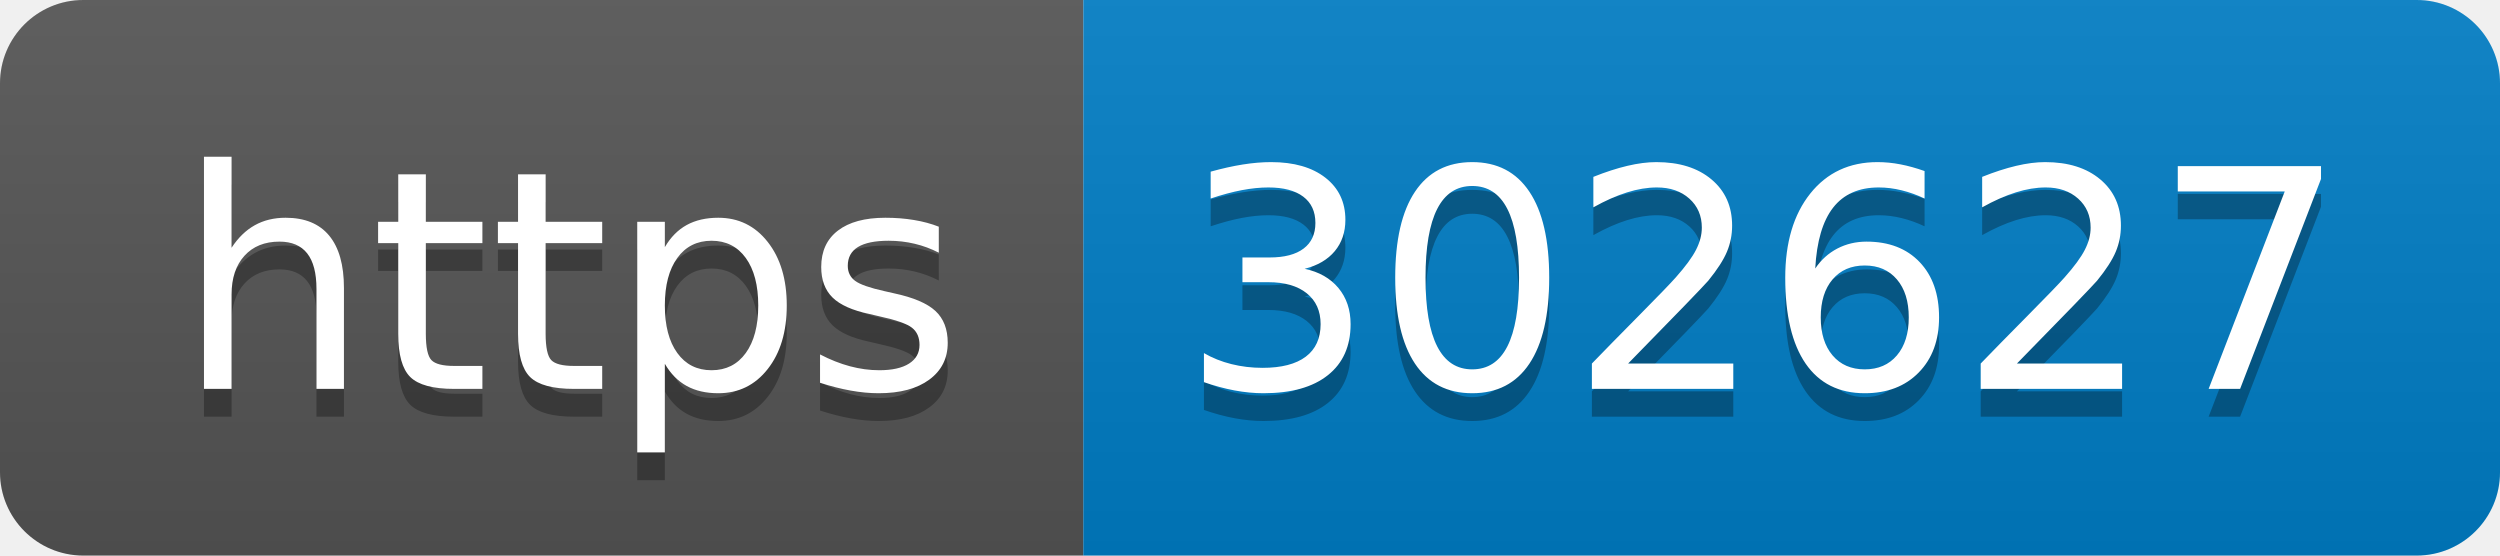
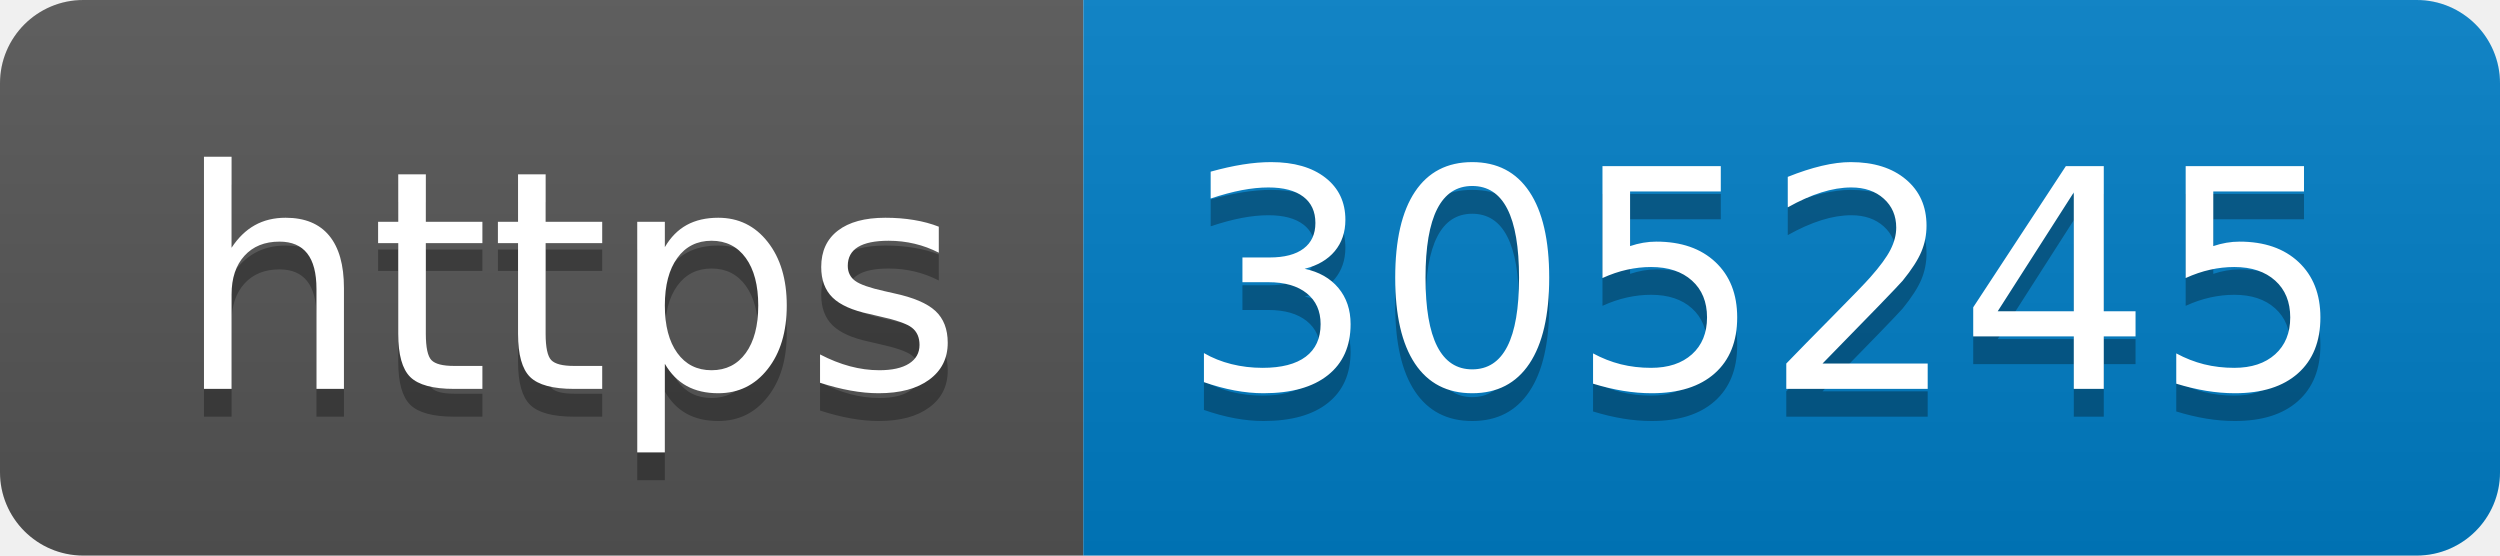
- <svg xmlns="http://www.w3.org/2000/svg" width="90" height="20" role="img" aria-label="https: 302627">
+ <svg xmlns="http://www.w3.org/2000/svg" width="90" height="20" role="img" aria-label="https: 305245">
  <linearGradient id="s" x2="0" y2="100%">
    <stop offset="0" stop-color="#bbb" stop-opacity=".1" />
    <stop offset="1" stop-opacity=".1" />
  </linearGradient>
  <clipPath id="r">
    <rect width="90" height="20" rx="3" fill="#fff" />
  </clipPath>
  <g clip-path="url(#r)">
    <rect width="39" height="20" fill="#555" />
    <rect x="39" width="51" height="20" fill="#007ec6" />
    <rect width="90" height="20" fill="url(#s)" />
  </g>
  <g fill="#fff" text-anchor="middle" font-family="Verdana,Geneva,DejaVu Sans,sans-serif" text-rendering="geometricPrecision" font-size="110">
    <text aria-hidden="true" x="205" y="150" fill="#010101" fill-opacity=".3" transform="scale(.1)" textLength="290">https</text>
    <text x="205" y="140" transform="scale(.1)" fill="#fff" textLength="290">https</text>
-     <text aria-hidden="true" x="635" y="150" fill="#010101" fill-opacity=".3" transform="scale(.1)" textLength="410">302627</text>
-     <text x="635" y="140" transform="scale(.1)" fill="#fff" textLength="410">302627</text>
+     <text aria-hidden="true" x="635" y="150" fill="#010101" fill-opacity=".3" transform="scale(.1)" textLength="410">305245</text>
+     <text x="635" y="140" transform="scale(.1)" fill="#fff" textLength="410">305245</text>
  </g>
</svg>
